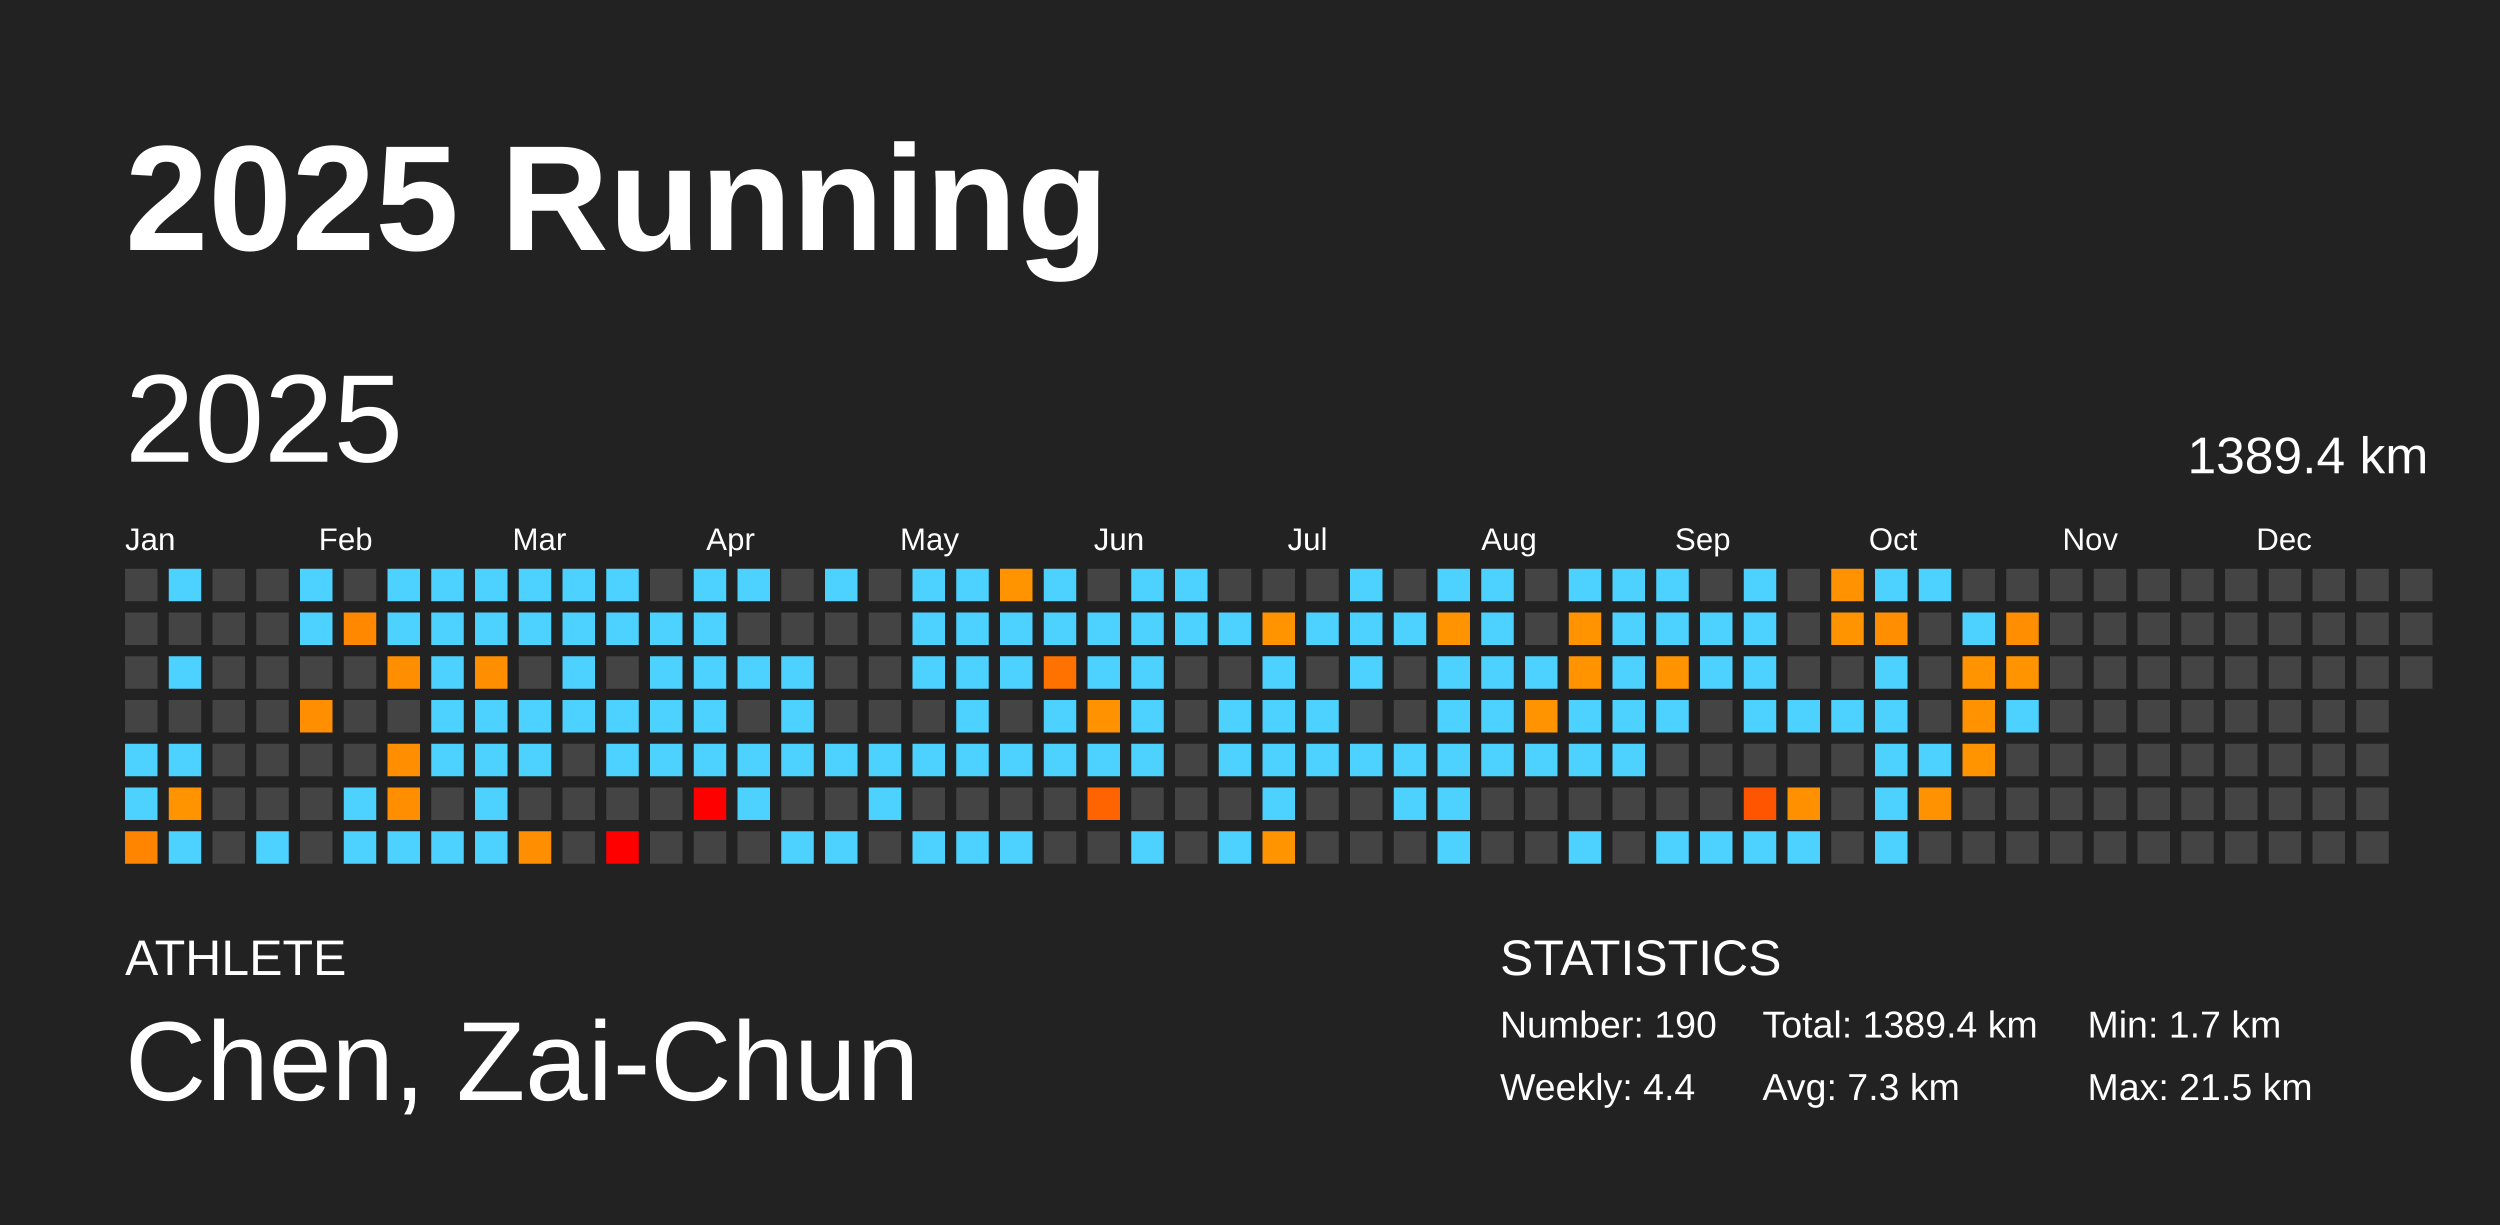
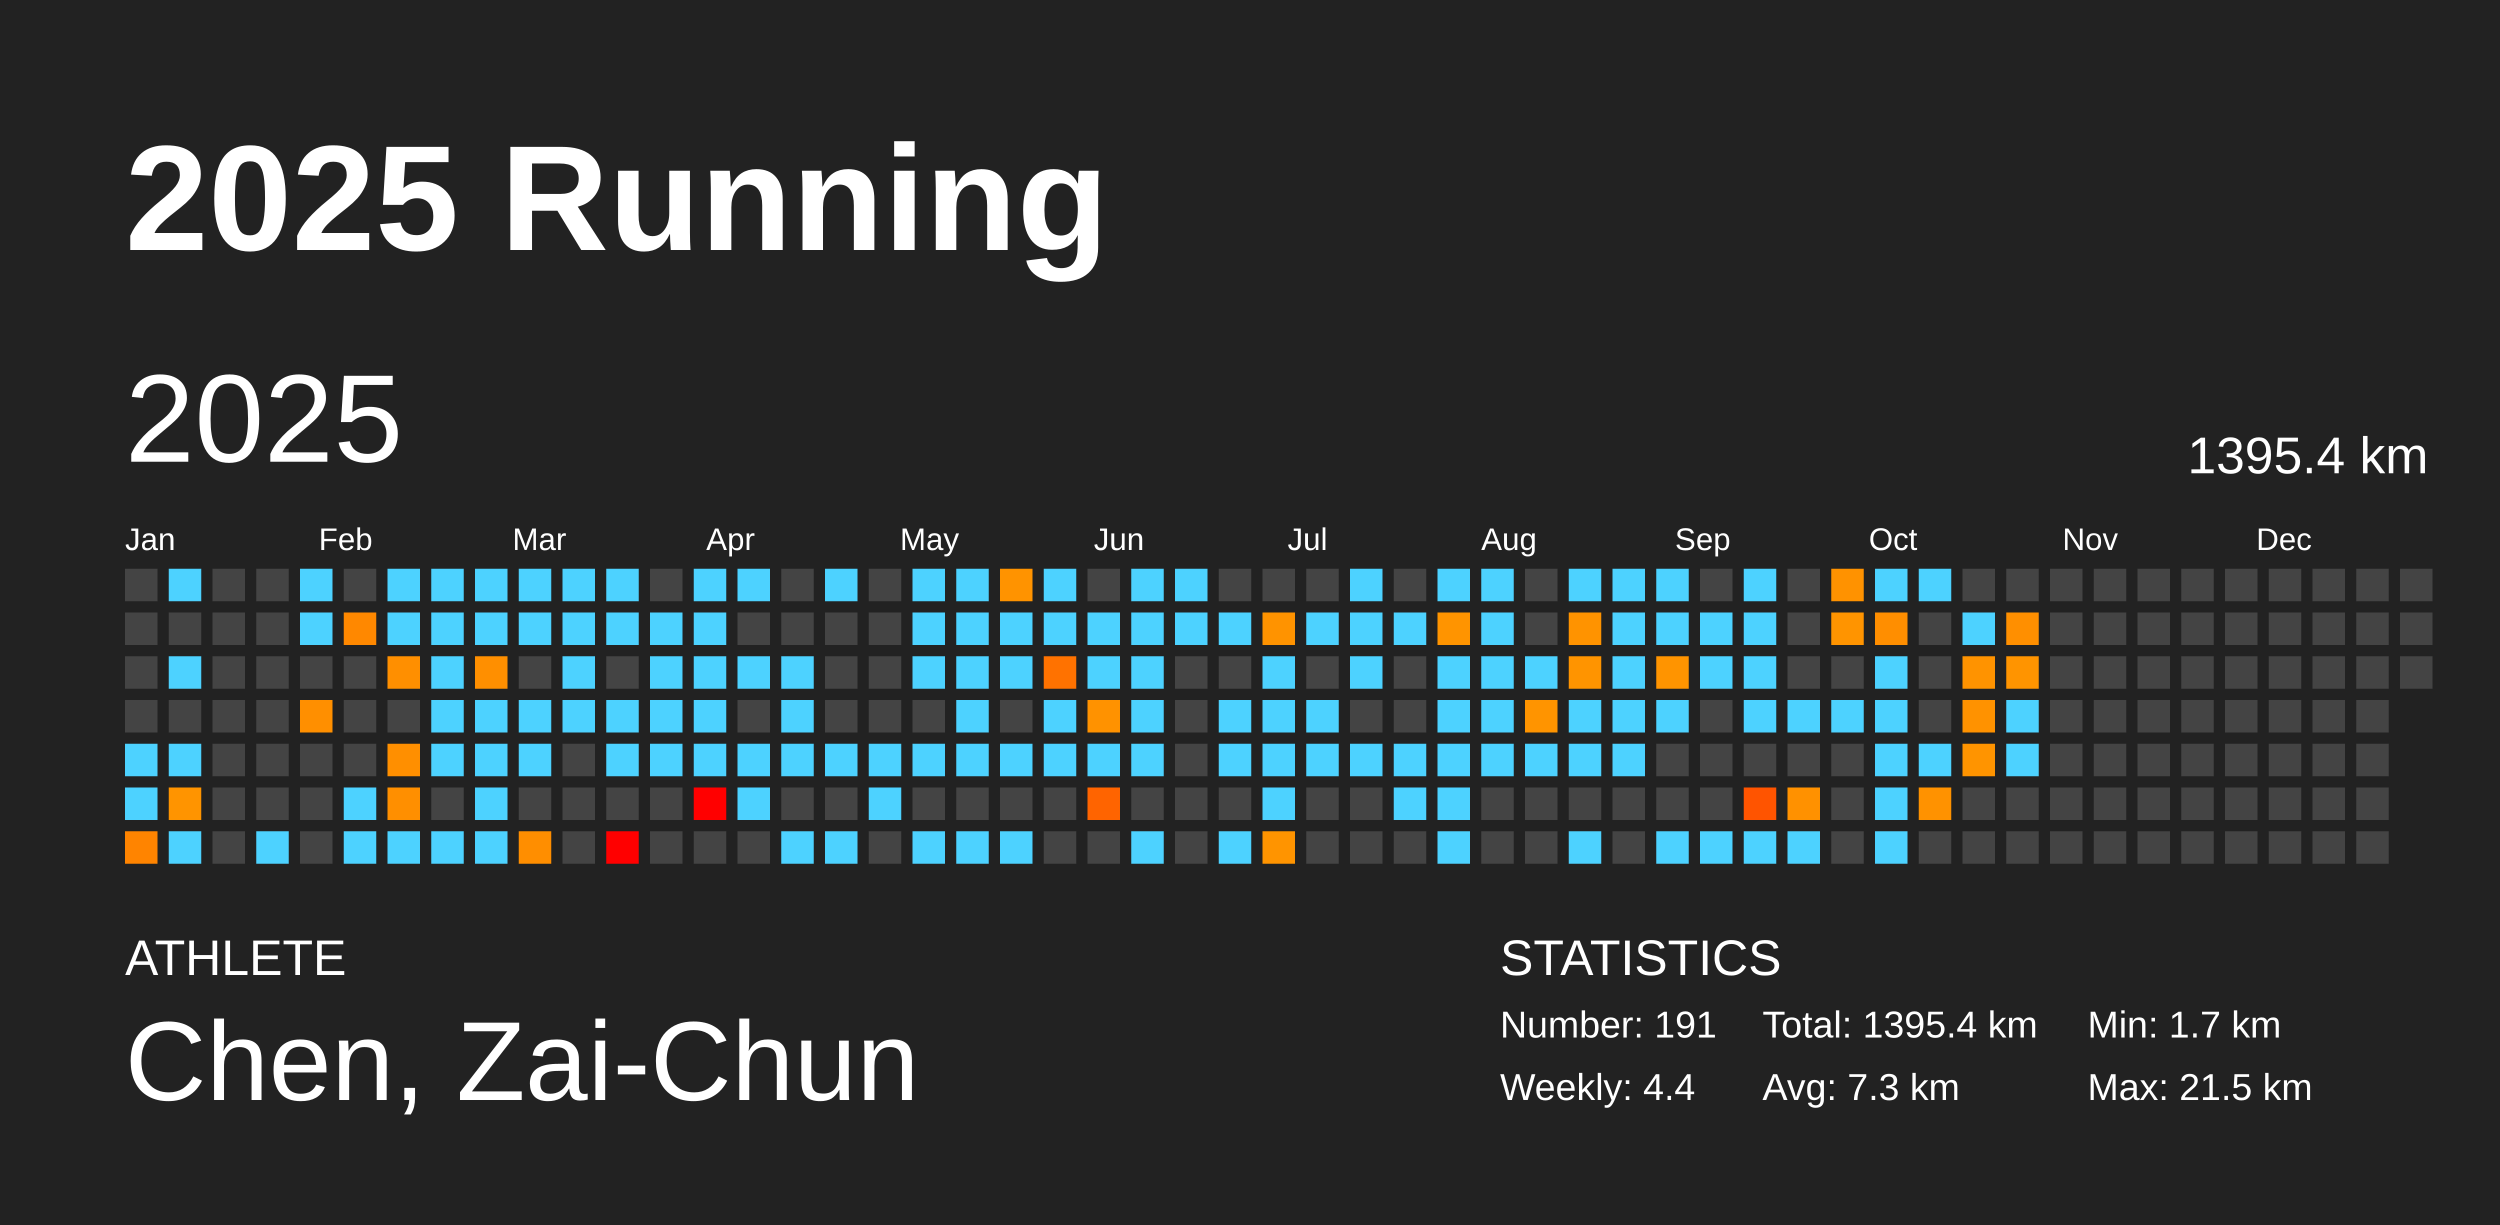
<svg xmlns="http://www.w3.org/2000/svg" baseProfile="full" height="98mm" version="1.1" viewBox="0,0,200,98" width="200mm">
  <defs />
  <rect fill="#222222" height="98" width="200" x="0" y="0" />
  <text fill="#FFFFFF" style="font-size:12px; font-family:Arial; font-weight:bold;" x="10" y="20">2025 Running</text>
  <text fill="#FFFFFF" style="font-size:4px; font-family:Arial" x="10" y="78">ATHLETE</text>
  <text fill="#FFFFFF" style="font-size:9px; font-family:Arial" x="10" y="88">Chen, Zai-Chun</text>
  <text fill="#FFFFFF" style="font-size:4px; font-family:Arial" x="120" y="78">STATISTICS</text>
-   <text fill="#FFFFFF" style="font-size:3px; font-family:Arial" x="120" y="83">Number: 190</text>
+   <text fill="#FFFFFF" style="font-size:3px; font-family:Arial" x="120" y="83">Number: 191</text>
  <text fill="#FFFFFF" style="font-size:3px; font-family:Arial" x="120" y="88">Weekly: 4.4</text>
-   <text fill="#FFFFFF" style="font-size:3px; font-family:Arial" x="141" y="83">Total: 1389.4 km</text>
+   <text fill="#FFFFFF" style="font-size:3px; font-family:Arial" x="141" y="83">Total: 1395.4 km</text>
  <text fill="#FFFFFF" style="font-size:3px; font-family:Arial" x="141" y="88">Avg: 7.3 km</text>
  <text fill="#FFFFFF" style="font-size:3px; font-family:Arial" x="167" y="83">Min: 1.7 km</text>
  <text fill="#FFFFFF" style="font-size:3px; font-family:Arial" x="167" y="88">Max: 21.5 km</text>
  <text dominant-baseline="hanging" fill="#FFFFFF" style="font-size:10.0px; font-family:Arial;" x="10" y="30">2025</text>
-   <text dominant-baseline="hanging" fill="#FFFFFF" style="font-size:4.125px; font-family:Arial;" x="175" y="35">1389.4 km</text>
+   <text dominant-baseline="hanging" fill="#FFFFFF" style="font-size:4.125px; font-family:Arial;" x="175" y="35">1395.4 km</text>
  <text fill="#FFFFFF" style="font-size:2.5px; font-family:Arial" x="10.0" y="44">Jan</text>
  <text fill="#FFFFFF" style="font-size:2.5px; font-family:Arial" x="25.5" y="44">Feb</text>
  <text fill="#FFFFFF" style="font-size:2.5px; font-family:Arial" x="41.0" y="44">Mar</text>
  <text fill="#FFFFFF" style="font-size:2.5px; font-family:Arial" x="56.5" y="44">Apr</text>
  <text fill="#FFFFFF" style="font-size:2.5px; font-family:Arial" x="72.0" y="44">May</text>
  <text fill="#FFFFFF" style="font-size:2.5px; font-family:Arial" x="87.5" y="44">Jun</text>
  <text fill="#FFFFFF" style="font-size:2.5px; font-family:Arial" x="103.0" y="44">Jul</text>
  <text fill="#FFFFFF" style="font-size:2.5px; font-family:Arial" x="118.5" y="44">Aug</text>
  <text fill="#FFFFFF" style="font-size:2.5px; font-family:Arial" x="134.0" y="44">Sep</text>
  <text fill="#FFFFFF" style="font-size:2.5px; font-family:Arial" x="149.5" y="44">Oct</text>
  <text fill="#FFFFFF" style="font-size:2.5px; font-family:Arial" x="165.0" y="44">Nov</text>
  <text fill="#FFFFFF" style="font-size:2.5px; font-family:Arial" x="180.5" y="44">Dec</text>
  <rect fill="#444444" height="2.6" width="2.6" x="10.0" y="45.5" />
  <rect fill="#444444" height="2.6" width="2.6" x="10.0" y="49.0" />
  <rect fill="#444444" height="2.6" width="2.6" x="10.0" y="52.5" />
  <rect fill="#444444" height="2.6" width="2.6" x="10.0" y="56.0" />
  <rect fill="#4dd2ff" height="2.6" width="2.6" x="10.0" y="59.5" />
  <rect fill="#4dd2ff" height="2.6" width="2.6" x="10.0" y="63.0" />
  <rect fill="#ff8400" height="2.6" width="2.6" x="10.0" y="66.5" />
  <rect fill="#4dd2ff" height="2.6" width="2.6" x="13.5" y="45.5" />
  <rect fill="#444444" height="2.6" width="2.6" x="13.5" y="49.0" />
  <rect fill="#4dd2ff" height="2.6" width="2.6" x="13.5" y="52.5" />
  <rect fill="#444444" height="2.6" width="2.6" x="13.5" y="56.0" />
  <rect fill="#4dd2ff" height="2.6" width="2.6" x="13.5" y="59.5" />
  <rect fill="#ff9400" height="2.6" width="2.6" x="13.5" y="63.0" />
  <rect fill="#4dd2ff" height="2.6" width="2.6" x="13.5" y="66.5" />
  <rect fill="#444444" height="2.6" width="2.6" x="17.0" y="45.5" />
  <rect fill="#444444" height="2.6" width="2.6" x="17.0" y="49.0" />
  <rect fill="#444444" height="2.6" width="2.6" x="17.0" y="52.5" />
  <rect fill="#444444" height="2.6" width="2.6" x="17.0" y="56.0" />
  <rect fill="#444444" height="2.6" width="2.6" x="17.0" y="59.5" />
  <rect fill="#444444" height="2.6" width="2.6" x="17.0" y="63.0" />
  <rect fill="#444444" height="2.6" width="2.6" x="17.0" y="66.5" />
  <rect fill="#444444" height="2.6" width="2.6" x="20.5" y="45.5" />
  <rect fill="#444444" height="2.6" width="2.6" x="20.5" y="49.0" />
  <rect fill="#444444" height="2.6" width="2.6" x="20.5" y="52.5" />
  <rect fill="#444444" height="2.6" width="2.6" x="20.5" y="56.0" />
  <rect fill="#444444" height="2.6" width="2.6" x="20.5" y="59.5" />
  <rect fill="#444444" height="2.6" width="2.6" x="20.5" y="63.0" />
  <rect fill="#4dd2ff" height="2.6" width="2.6" x="20.5" y="66.5" />
  <rect fill="#4dd2ff" height="2.6" width="2.6" x="24.0" y="45.5" />
  <rect fill="#4dd2ff" height="2.6" width="2.6" x="24.0" y="49.0" />
  <rect fill="#444444" height="2.6" width="2.6" x="24.0" y="52.5" />
  <rect fill="#ff8f00" height="2.6" width="2.6" x="24.0" y="56.0" />
  <rect fill="#444444" height="2.6" width="2.6" x="24.0" y="59.5" />
  <rect fill="#444444" height="2.6" width="2.6" x="24.0" y="63.0" />
  <rect fill="#444444" height="2.6" width="2.6" x="24.0" y="66.5" />
  <rect fill="#444444" height="2.6" width="2.6" x="27.5" y="45.5" />
  <rect fill="#ff8800" height="2.6" width="2.6" x="27.5" y="49.0" />
  <rect fill="#444444" height="2.6" width="2.6" x="27.5" y="52.5" />
  <rect fill="#444444" height="2.6" width="2.6" x="27.5" y="56.0" />
  <rect fill="#444444" height="2.6" width="2.6" x="27.5" y="59.5" />
  <rect fill="#4dd2ff" height="2.6" width="2.6" x="27.5" y="63.0" />
  <rect fill="#4dd2ff" height="2.6" width="2.6" x="27.5" y="66.5" />
  <rect fill="#4dd2ff" height="2.6" width="2.6" x="31.0" y="45.5" />
  <rect fill="#4dd2ff" height="2.6" width="2.6" x="31.0" y="49.0" />
  <rect fill="#ff8f00" height="2.6" width="2.6" x="31.0" y="52.5" />
  <rect fill="#444444" height="2.6" width="2.6" x="31.0" y="56.0" />
  <rect fill="#ff8f00" height="2.6" width="2.6" x="31.0" y="59.5" />
  <rect fill="#ff8f00" height="2.6" width="2.6" x="31.0" y="63.0" />
  <rect fill="#4dd2ff" height="2.6" width="2.6" x="31.0" y="66.5" />
  <rect fill="#4dd2ff" height="2.6" width="2.6" x="34.5" y="45.5" />
  <rect fill="#4dd2ff" height="2.6" width="2.6" x="34.5" y="49.0" />
  <rect fill="#4dd2ff" height="2.6" width="2.6" x="34.5" y="52.5" />
  <rect fill="#4dd2ff" height="2.6" width="2.6" x="34.5" y="56.0" />
  <rect fill="#4dd2ff" height="2.6" width="2.6" x="34.5" y="59.5" />
  <rect fill="#444444" height="2.6" width="2.6" x="34.5" y="63.0" />
  <rect fill="#4dd2ff" height="2.6" width="2.6" x="34.5" y="66.5" />
  <rect fill="#4dd2ff" height="2.6" width="2.6" x="38.0" y="45.5" />
  <rect fill="#4dd2ff" height="2.6" width="2.6" x="38.0" y="49.0" />
  <rect fill="#ff8f00" height="2.6" width="2.6" x="38.0" y="52.5" />
  <rect fill="#4dd2ff" height="2.6" width="2.6" x="38.0" y="56.0" />
  <rect fill="#4dd2ff" height="2.6" width="2.6" x="38.0" y="59.5" />
  <rect fill="#4dd2ff" height="2.6" width="2.6" x="38.0" y="63.0" />
  <rect fill="#4dd2ff" height="2.6" width="2.6" x="38.0" y="66.5" />
  <rect fill="#4dd2ff" height="2.6" width="2.6" x="41.5" y="45.5" />
  <rect fill="#4dd2ff" height="2.6" width="2.6" x="41.5" y="49.0" />
  <rect fill="#444444" height="2.6" width="2.6" x="41.5" y="52.5" />
  <rect fill="#4dd2ff" height="2.6" width="2.6" x="41.5" y="56.0" />
  <rect fill="#4dd2ff" height="2.6" width="2.6" x="41.5" y="59.5" />
  <rect fill="#444444" height="2.6" width="2.6" x="41.5" y="63.0" />
  <rect fill="#ff8e00" height="2.6" width="2.6" x="41.5" y="66.5" />
  <rect fill="#4dd2ff" height="2.6" width="2.6" x="45.0" y="45.5" />
  <rect fill="#4dd2ff" height="2.6" width="2.6" x="45.0" y="49.0" />
  <rect fill="#4dd2ff" height="2.6" width="2.6" x="45.0" y="52.5" />
  <rect fill="#4dd2ff" height="2.6" width="2.6" x="45.0" y="56.0" />
  <rect fill="#444444" height="2.6" width="2.6" x="45.0" y="59.5" />
  <rect fill="#444444" height="2.6" width="2.6" x="45.0" y="63.0" />
  <rect fill="#444444" height="2.6" width="2.6" x="45.0" y="66.5" />
  <rect fill="#4dd2ff" height="2.6" width="2.6" x="48.5" y="45.5" />
  <rect fill="#4dd2ff" height="2.6" width="2.6" x="48.5" y="49.0" />
  <rect fill="#444444" height="2.6" width="2.6" x="48.5" y="52.5" />
  <rect fill="#4dd2ff" height="2.6" width="2.6" x="48.5" y="56.0" />
  <rect fill="#4dd2ff" height="2.6" width="2.6" x="48.5" y="59.5" />
  <rect fill="#444444" height="2.6" width="2.6" x="48.5" y="63.0" />
  <rect fill="red" height="2.6" width="2.6" x="48.5" y="66.5" />
  <rect fill="#444444" height="2.6" width="2.6" x="52.0" y="45.5" />
  <rect fill="#4dd2ff" height="2.6" width="2.6" x="52.0" y="49.0" />
  <rect fill="#4dd2ff" height="2.6" width="2.6" x="52.0" y="52.5" />
  <rect fill="#4dd2ff" height="2.6" width="2.6" x="52.0" y="56.0" />
  <rect fill="#4dd2ff" height="2.6" width="2.6" x="52.0" y="59.5" />
  <rect fill="#444444" height="2.6" width="2.6" x="52.0" y="63.0" />
  <rect fill="#444444" height="2.6" width="2.6" x="52.0" y="66.5" />
  <rect fill="#4dd2ff" height="2.6" width="2.6" x="55.5" y="45.5" />
  <rect fill="#4dd2ff" height="2.6" width="2.6" x="55.5" y="49.0" />
  <rect fill="#4dd2ff" height="2.6" width="2.6" x="55.5" y="52.5" />
  <rect fill="#4dd2ff" height="2.6" width="2.6" x="55.5" y="56.0" />
  <rect fill="#4dd2ff" height="2.6" width="2.6" x="55.5" y="59.5" />
  <rect fill="red" height="2.6" width="2.6" x="55.5" y="63.0" />
  <rect fill="#444444" height="2.6" width="2.6" x="55.5" y="66.5" />
  <rect fill="#4dd2ff" height="2.6" width="2.6" x="59.0" y="45.5" />
  <rect fill="#444444" height="2.6" width="2.6" x="59.0" y="49.0" />
  <rect fill="#4dd2ff" height="2.6" width="2.6" x="59.0" y="52.5" />
  <rect fill="#444444" height="2.6" width="2.6" x="59.0" y="56.0" />
  <rect fill="#4dd2ff" height="2.6" width="2.6" x="59.0" y="59.5" />
  <rect fill="#4dd2ff" height="2.6" width="2.6" x="59.0" y="63.0" />
  <rect fill="#444444" height="2.6" width="2.6" x="59.0" y="66.5" />
  <rect fill="#444444" height="2.6" width="2.6" x="62.5" y="45.5" />
  <rect fill="#444444" height="2.6" width="2.6" x="62.5" y="49.0" />
  <rect fill="#4dd2ff" height="2.6" width="2.6" x="62.5" y="52.5" />
  <rect fill="#4dd2ff" height="2.6" width="2.6" x="62.5" y="56.0" />
  <rect fill="#4dd2ff" height="2.6" width="2.6" x="62.5" y="59.5" />
  <rect fill="#444444" height="2.6" width="2.6" x="62.5" y="63.0" />
  <rect fill="#4dd2ff" height="2.6" width="2.6" x="62.5" y="66.5" />
  <rect fill="#4dd2ff" height="2.6" width="2.6" x="66.0" y="45.5" />
  <rect fill="#444444" height="2.6" width="2.6" x="66.0" y="49.0" />
  <rect fill="#444444" height="2.6" width="2.6" x="66.0" y="52.5" />
  <rect fill="#444444" height="2.6" width="2.6" x="66.0" y="56.0" />
  <rect fill="#4dd2ff" height="2.6" width="2.6" x="66.0" y="59.5" />
  <rect fill="#444444" height="2.6" width="2.6" x="66.0" y="63.0" />
  <rect fill="#4dd2ff" height="2.6" width="2.6" x="66.0" y="66.5" />
  <rect fill="#444444" height="2.6" width="2.6" x="69.5" y="45.5" />
  <rect fill="#444444" height="2.6" width="2.6" x="69.5" y="49.0" />
  <rect fill="#444444" height="2.6" width="2.6" x="69.5" y="52.5" />
  <rect fill="#444444" height="2.6" width="2.6" x="69.5" y="56.0" />
  <rect fill="#4dd2ff" height="2.6" width="2.6" x="69.5" y="59.5" />
  <rect fill="#4dd2ff" height="2.6" width="2.6" x="69.5" y="63.0" />
  <rect fill="#444444" height="2.6" width="2.6" x="69.5" y="66.5" />
  <rect fill="#4dd2ff" height="2.6" width="2.6" x="73.0" y="45.5" />
  <rect fill="#4dd2ff" height="2.6" width="2.6" x="73.0" y="49.0" />
  <rect fill="#4dd2ff" height="2.6" width="2.6" x="73.0" y="52.5" />
  <rect fill="#444444" height="2.6" width="2.6" x="73.0" y="56.0" />
  <rect fill="#4dd2ff" height="2.6" width="2.6" x="73.0" y="59.5" />
  <rect fill="#444444" height="2.6" width="2.6" x="73.0" y="63.0" />
  <rect fill="#4dd2ff" height="2.6" width="2.6" x="73.0" y="66.5" />
  <rect fill="#4dd2ff" height="2.6" width="2.6" x="76.5" y="45.5" />
  <rect fill="#4dd2ff" height="2.6" width="2.6" x="76.5" y="49.0" />
  <rect fill="#4dd2ff" height="2.6" width="2.6" x="76.5" y="52.5" />
  <rect fill="#4dd2ff" height="2.6" width="2.6" x="76.5" y="56.0" />
  <rect fill="#4dd2ff" height="2.6" width="2.6" x="76.5" y="59.5" />
  <rect fill="#444444" height="2.6" width="2.6" x="76.5" y="63.0" />
  <rect fill="#4dd2ff" height="2.6" width="2.6" x="76.5" y="66.5" />
  <rect fill="#ff9300" height="2.6" width="2.6" x="80.0" y="45.5" />
  <rect fill="#4dd2ff" height="2.6" width="2.6" x="80.0" y="49.0" />
  <rect fill="#4dd2ff" height="2.6" width="2.6" x="80.0" y="52.5" />
  <rect fill="#444444" height="2.6" width="2.6" x="80.0" y="56.0" />
  <rect fill="#4dd2ff" height="2.6" width="2.6" x="80.0" y="59.5" />
  <rect fill="#444444" height="2.6" width="2.6" x="80.0" y="63.0" />
  <rect fill="#4dd2ff" height="2.6" width="2.6" x="80.0" y="66.5" />
  <rect fill="#4dd2ff" height="2.6" width="2.6" x="83.5" y="45.5" />
  <rect fill="#4dd2ff" height="2.6" width="2.6" x="83.5" y="49.0" />
  <rect fill="#ff7200" height="2.6" width="2.6" x="83.5" y="52.5" />
  <rect fill="#4dd2ff" height="2.6" width="2.6" x="83.5" y="56.0" />
  <rect fill="#4dd2ff" height="2.6" width="2.6" x="83.5" y="59.5" />
  <rect fill="#444444" height="2.6" width="2.6" x="83.5" y="63.0" />
  <rect fill="#444444" height="2.6" width="2.6" x="83.5" y="66.5" />
  <rect fill="#444444" height="2.6" width="2.6" x="87.0" y="45.5" />
  <rect fill="#4dd2ff" height="2.6" width="2.6" x="87.0" y="49.0" />
  <rect fill="#4dd2ff" height="2.6" width="2.6" x="87.0" y="52.5" />
  <rect fill="#ff9200" height="2.6" width="2.6" x="87.0" y="56.0" />
  <rect fill="#4dd2ff" height="2.6" width="2.6" x="87.0" y="59.5" />
  <rect fill="#ff6400" height="2.6" width="2.6" x="87.0" y="63.0" />
  <rect fill="#444444" height="2.6" width="2.6" x="87.0" y="66.5" />
  <rect fill="#4dd2ff" height="2.6" width="2.6" x="90.5" y="45.5" />
  <rect fill="#4dd2ff" height="2.6" width="2.6" x="90.5" y="49.0" />
  <rect fill="#4dd2ff" height="2.6" width="2.6" x="90.5" y="52.5" />
  <rect fill="#4dd2ff" height="2.6" width="2.6" x="90.5" y="56.0" />
  <rect fill="#4dd2ff" height="2.6" width="2.6" x="90.5" y="59.5" />
  <rect fill="#444444" height="2.6" width="2.6" x="90.5" y="63.0" />
  <rect fill="#4dd2ff" height="2.6" width="2.6" x="90.5" y="66.5" />
  <rect fill="#4dd2ff" height="2.6" width="2.6" x="94.0" y="45.5" />
  <rect fill="#4dd2ff" height="2.6" width="2.6" x="94.0" y="49.0" />
  <rect fill="#444444" height="2.6" width="2.6" x="94.0" y="52.5" />
  <rect fill="#444444" height="2.6" width="2.6" x="94.0" y="56.0" />
  <rect fill="#444444" height="2.6" width="2.6" x="94.0" y="59.5" />
  <rect fill="#444444" height="2.6" width="2.6" x="94.0" y="63.0" />
  <rect fill="#444444" height="2.6" width="2.6" x="94.0" y="66.5" />
  <rect fill="#444444" height="2.6" width="2.6" x="97.5" y="45.5" />
  <rect fill="#4dd2ff" height="2.6" width="2.6" x="97.5" y="49.0" />
  <rect fill="#444444" height="2.6" width="2.6" x="97.5" y="52.5" />
  <rect fill="#4dd2ff" height="2.6" width="2.6" x="97.5" y="56.0" />
  <rect fill="#4dd2ff" height="2.6" width="2.6" x="97.5" y="59.5" />
  <rect fill="#444444" height="2.6" width="2.6" x="97.5" y="63.0" />
  <rect fill="#4dd2ff" height="2.6" width="2.6" x="97.5" y="66.5" />
  <rect fill="#444444" height="2.6" width="2.6" x="101.0" y="45.5" />
  <rect fill="#ff9300" height="2.6" width="2.6" x="101.0" y="49.0" />
  <rect fill="#4dd2ff" height="2.6" width="2.6" x="101.0" y="52.5" />
  <rect fill="#4dd2ff" height="2.6" width="2.6" x="101.0" y="56.0" />
  <rect fill="#4dd2ff" height="2.6" width="2.6" x="101.0" y="59.5" />
  <rect fill="#4dd2ff" height="2.6" width="2.6" x="101.0" y="63.0" />
  <rect fill="#ff9400" height="2.6" width="2.6" x="101.0" y="66.5" />
  <rect fill="#444444" height="2.6" width="2.6" x="104.5" y="45.5" />
  <rect fill="#4dd2ff" height="2.6" width="2.6" x="104.5" y="49.0" />
  <rect fill="#444444" height="2.6" width="2.6" x="104.5" y="52.5" />
  <rect fill="#4dd2ff" height="2.6" width="2.6" x="104.5" y="56.0" />
  <rect fill="#4dd2ff" height="2.6" width="2.6" x="104.5" y="59.5" />
  <rect fill="#444444" height="2.6" width="2.6" x="104.5" y="63.0" />
  <rect fill="#444444" height="2.6" width="2.6" x="104.5" y="66.5" />
  <rect fill="#4dd2ff" height="2.6" width="2.6" x="108.0" y="45.5" />
  <rect fill="#4dd2ff" height="2.6" width="2.6" x="108.0" y="49.0" />
  <rect fill="#4dd2ff" height="2.6" width="2.6" x="108.0" y="52.5" />
  <rect fill="#444444" height="2.6" width="2.6" x="108.0" y="56.0" />
  <rect fill="#4dd2ff" height="2.6" width="2.6" x="108.0" y="59.5" />
  <rect fill="#444444" height="2.6" width="2.6" x="108.0" y="63.0" />
  <rect fill="#444444" height="2.6" width="2.6" x="108.0" y="66.5" />
  <rect fill="#444444" height="2.6" width="2.6" x="111.5" y="45.5" />
  <rect fill="#4dd2ff" height="2.6" width="2.6" x="111.5" y="49.0" />
  <rect fill="#444444" height="2.6" width="2.6" x="111.5" y="52.5" />
  <rect fill="#444444" height="2.6" width="2.6" x="111.5" y="56.0" />
  <rect fill="#4dd2ff" height="2.6" width="2.6" x="111.5" y="59.5" />
  <rect fill="#4dd2ff" height="2.6" width="2.6" x="111.5" y="63.0" />
  <rect fill="#444444" height="2.6" width="2.6" x="111.5" y="66.5" />
  <rect fill="#4dd2ff" height="2.6" width="2.6" x="115.0" y="45.5" />
  <rect fill="#ff9400" height="2.6" width="2.6" x="115.0" y="49.0" />
  <rect fill="#4dd2ff" height="2.6" width="2.6" x="115.0" y="52.5" />
  <rect fill="#4dd2ff" height="2.6" width="2.6" x="115.0" y="56.0" />
  <rect fill="#4dd2ff" height="2.6" width="2.6" x="115.0" y="59.5" />
  <rect fill="#4dd2ff" height="2.6" width="2.6" x="115.0" y="63.0" />
  <rect fill="#4dd2ff" height="2.6" width="2.6" x="115.0" y="66.5" />
  <rect fill="#4dd2ff" height="2.6" width="2.6" x="118.5" y="45.5" />
  <rect fill="#4dd2ff" height="2.6" width="2.6" x="118.5" y="49.0" />
  <rect fill="#4dd2ff" height="2.6" width="2.6" x="118.5" y="52.5" />
  <rect fill="#4dd2ff" height="2.6" width="2.6" x="118.5" y="56.0" />
  <rect fill="#4dd2ff" height="2.6" width="2.6" x="118.5" y="59.5" />
  <rect fill="#444444" height="2.6" width="2.6" x="118.5" y="63.0" />
  <rect fill="#444444" height="2.6" width="2.6" x="118.5" y="66.5" />
  <rect fill="#444444" height="2.6" width="2.6" x="122.0" y="45.5" />
  <rect fill="#444444" height="2.6" width="2.6" x="122.0" y="49.0" />
  <rect fill="#4dd2ff" height="2.6" width="2.6" x="122.0" y="52.5" />
  <rect fill="#ff9400" height="2.6" width="2.6" x="122.0" y="56.0" />
  <rect fill="#4dd2ff" height="2.6" width="2.6" x="122.0" y="59.5" />
  <rect fill="#444444" height="2.6" width="2.6" x="122.0" y="63.0" />
  <rect fill="#444444" height="2.6" width="2.6" x="122.0" y="66.5" />
  <rect fill="#4dd2ff" height="2.6" width="2.6" x="125.5" y="45.5" />
  <rect fill="#ff9300" height="2.6" width="2.6" x="125.5" y="49.0" />
  <rect fill="#ff9400" height="2.6" width="2.6" x="125.5" y="52.5" />
  <rect fill="#4dd2ff" height="2.6" width="2.6" x="125.5" y="56.0" />
  <rect fill="#4dd2ff" height="2.6" width="2.6" x="125.5" y="59.5" />
  <rect fill="#444444" height="2.6" width="2.6" x="125.5" y="63.0" />
  <rect fill="#4dd2ff" height="2.6" width="2.6" x="125.5" y="66.5" />
  <rect fill="#4dd2ff" height="2.6" width="2.6" x="129.0" y="45.5" />
  <rect fill="#4dd2ff" height="2.6" width="2.6" x="129.0" y="49.0" />
  <rect fill="#4dd2ff" height="2.6" width="2.6" x="129.0" y="52.5" />
  <rect fill="#4dd2ff" height="2.6" width="2.6" x="129.0" y="56.0" />
  <rect fill="#4dd2ff" height="2.6" width="2.6" x="129.0" y="59.5" />
  <rect fill="#444444" height="2.6" width="2.6" x="129.0" y="63.0" />
  <rect fill="#444444" height="2.6" width="2.6" x="129.0" y="66.5" />
  <rect fill="#4dd2ff" height="2.6" width="2.6" x="132.5" y="45.5" />
  <rect fill="#4dd2ff" height="2.6" width="2.6" x="132.5" y="49.0" />
  <rect fill="#ff9400" height="2.6" width="2.6" x="132.5" y="52.5" />
  <rect fill="#4dd2ff" height="2.6" width="2.6" x="132.5" y="56.0" />
  <rect fill="#444444" height="2.6" width="2.6" x="132.5" y="59.5" />
  <rect fill="#444444" height="2.6" width="2.6" x="132.5" y="63.0" />
  <rect fill="#4dd2ff" height="2.6" width="2.6" x="132.5" y="66.5" />
  <rect fill="#444444" height="2.6" width="2.6" x="136.0" y="45.5" />
  <rect fill="#4dd2ff" height="2.6" width="2.6" x="136.0" y="49.0" />
  <rect fill="#4dd2ff" height="2.6" width="2.6" x="136.0" y="52.5" />
  <rect fill="#444444" height="2.6" width="2.6" x="136.0" y="56.0" />
  <rect fill="#444444" height="2.6" width="2.6" x="136.0" y="59.5" />
  <rect fill="#444444" height="2.6" width="2.6" x="136.0" y="63.0" />
  <rect fill="#4dd2ff" height="2.6" width="2.6" x="136.0" y="66.5" />
  <rect fill="#4dd2ff" height="2.6" width="2.6" x="139.5" y="45.5" />
  <rect fill="#4dd2ff" height="2.6" width="2.6" x="139.5" y="49.0" />
  <rect fill="#4dd2ff" height="2.6" width="2.6" x="139.5" y="52.5" />
  <rect fill="#4dd2ff" height="2.6" width="2.6" x="139.5" y="56.0" />
  <rect fill="#444444" height="2.6" width="2.6" x="139.5" y="59.5" />
  <rect fill="#ff5400" height="2.6" width="2.6" x="139.5" y="63.0" />
  <rect fill="#4dd2ff" height="2.6" width="2.6" x="139.5" y="66.5" />
  <rect fill="#444444" height="2.6" width="2.6" x="143.0" y="45.5" />
  <rect fill="#444444" height="2.6" width="2.6" x="143.0" y="49.0" />
  <rect fill="#444444" height="2.6" width="2.6" x="143.0" y="52.5" />
  <rect fill="#4dd2ff" height="2.6" width="2.6" x="143.0" y="56.0" />
  <rect fill="#444444" height="2.6" width="2.6" x="143.0" y="59.5" />
  <rect fill="#ff9100" height="2.6" width="2.6" x="143.0" y="63.0" />
  <rect fill="#4dd2ff" height="2.6" width="2.6" x="143.0" y="66.5" />
  <rect fill="#ff9200" height="2.6" width="2.6" x="146.5" y="45.5" />
  <rect fill="#ff9400" height="2.6" width="2.6" x="146.5" y="49.0" />
  <rect fill="#444444" height="2.6" width="2.6" x="146.5" y="52.5" />
  <rect fill="#4dd2ff" height="2.6" width="2.6" x="146.5" y="56.0" />
  <rect fill="#444444" height="2.6" width="2.6" x="146.5" y="59.5" />
  <rect fill="#444444" height="2.6" width="2.6" x="146.5" y="63.0" />
  <rect fill="#444444" height="2.6" width="2.6" x="146.5" y="66.5" />
  <rect fill="#4dd2ff" height="2.6" width="2.6" x="150.0" y="45.5" />
  <rect fill="#ff8e00" height="2.6" width="2.6" x="150.0" y="49.0" />
  <rect fill="#4dd2ff" height="2.6" width="2.6" x="150.0" y="52.5" />
  <rect fill="#4dd2ff" height="2.6" width="2.6" x="150.0" y="56.0" />
  <rect fill="#4dd2ff" height="2.6" width="2.6" x="150.0" y="59.5" />
  <rect fill="#4dd2ff" height="2.6" width="2.6" x="150.0" y="63.0" />
  <rect fill="#4dd2ff" height="2.6" width="2.6" x="150.0" y="66.5" />
  <rect fill="#4dd2ff" height="2.6" width="2.6" x="153.5" y="45.5" />
  <rect fill="#444444" height="2.6" width="2.6" x="153.5" y="49.0" />
  <rect fill="#444444" height="2.6" width="2.6" x="153.5" y="52.5" />
  <rect fill="#444444" height="2.6" width="2.6" x="153.5" y="56.0" />
  <rect fill="#4dd2ff" height="2.6" width="2.6" x="153.5" y="59.5" />
  <rect fill="#ff9200" height="2.6" width="2.6" x="153.5" y="63.0" />
  <rect fill="#444444" height="2.6" width="2.6" x="153.5" y="66.5" />
  <rect fill="#444444" height="2.6" width="2.6" x="157.0" y="45.5" />
  <rect fill="#4dd2ff" height="2.6" width="2.6" x="157.0" y="49.0" />
  <rect fill="#ff9300" height="2.6" width="2.6" x="157.0" y="52.5" />
  <rect fill="#ff9200" height="2.6" width="2.6" x="157.0" y="56.0" />
  <rect fill="#ff9400" height="2.6" width="2.6" x="157.0" y="59.5" />
  <rect fill="#444444" height="2.6" width="2.6" x="157.0" y="63.0" />
  <rect fill="#444444" height="2.6" width="2.6" x="157.0" y="66.5" />
  <rect fill="#444444" height="2.6" width="2.6" x="160.5" y="45.5" />
  <rect fill="#ff8f00" height="2.6" width="2.6" x="160.5" y="49.0" />
  <rect fill="#ff9400" height="2.6" width="2.6" x="160.5" y="52.5" />
  <rect fill="#4dd2ff" height="2.6" width="2.6" x="160.5" y="56.0" />
-   <rect fill="#444444" height="2.6" width="2.6" x="160.5" y="59.5" />
+   <rect fill="#4dd2ff" height="2.6" width="2.6" x="160.5" y="59.5" />
  <rect fill="#444444" height="2.6" width="2.6" x="160.5" y="63.0" />
  <rect fill="#444444" height="2.6" width="2.6" x="160.5" y="66.5" />
  <rect fill="#444444" height="2.6" width="2.6" x="164.0" y="45.5" />
  <rect fill="#444444" height="2.6" width="2.6" x="164.0" y="49.0" />
  <rect fill="#444444" height="2.6" width="2.6" x="164.0" y="52.5" />
  <rect fill="#444444" height="2.6" width="2.6" x="164.0" y="56.0" />
  <rect fill="#444444" height="2.6" width="2.6" x="164.0" y="59.5" />
  <rect fill="#444444" height="2.6" width="2.6" x="164.0" y="63.0" />
  <rect fill="#444444" height="2.6" width="2.6" x="164.0" y="66.5" />
  <rect fill="#444444" height="2.6" width="2.6" x="167.5" y="45.5" />
  <rect fill="#444444" height="2.6" width="2.6" x="167.5" y="49.0" />
  <rect fill="#444444" height="2.6" width="2.6" x="167.5" y="52.5" />
  <rect fill="#444444" height="2.6" width="2.6" x="167.5" y="56.0" />
  <rect fill="#444444" height="2.6" width="2.6" x="167.5" y="59.5" />
  <rect fill="#444444" height="2.6" width="2.6" x="167.5" y="63.0" />
  <rect fill="#444444" height="2.6" width="2.6" x="167.5" y="66.5" />
  <rect fill="#444444" height="2.6" width="2.6" x="171.0" y="45.5" />
  <rect fill="#444444" height="2.6" width="2.6" x="171.0" y="49.0" />
  <rect fill="#444444" height="2.6" width="2.6" x="171.0" y="52.5" />
  <rect fill="#444444" height="2.6" width="2.6" x="171.0" y="56.0" />
  <rect fill="#444444" height="2.6" width="2.6" x="171.0" y="59.5" />
  <rect fill="#444444" height="2.6" width="2.6" x="171.0" y="63.0" />
  <rect fill="#444444" height="2.6" width="2.6" x="171.0" y="66.5" />
  <rect fill="#444444" height="2.6" width="2.6" x="174.5" y="45.5" />
  <rect fill="#444444" height="2.6" width="2.6" x="174.5" y="49.0" />
  <rect fill="#444444" height="2.6" width="2.6" x="174.5" y="52.5" />
  <rect fill="#444444" height="2.6" width="2.6" x="174.5" y="56.0" />
  <rect fill="#444444" height="2.6" width="2.6" x="174.5" y="59.5" />
  <rect fill="#444444" height="2.6" width="2.6" x="174.5" y="63.0" />
  <rect fill="#444444" height="2.6" width="2.6" x="174.5" y="66.5" />
  <rect fill="#444444" height="2.6" width="2.6" x="178.0" y="45.5" />
  <rect fill="#444444" height="2.6" width="2.6" x="178.0" y="49.0" />
  <rect fill="#444444" height="2.6" width="2.6" x="178.0" y="52.5" />
  <rect fill="#444444" height="2.6" width="2.6" x="178.0" y="56.0" />
  <rect fill="#444444" height="2.6" width="2.6" x="178.0" y="59.5" />
  <rect fill="#444444" height="2.6" width="2.6" x="178.0" y="63.0" />
  <rect fill="#444444" height="2.6" width="2.6" x="178.0" y="66.5" />
  <rect fill="#444444" height="2.6" width="2.6" x="181.5" y="45.5" />
  <rect fill="#444444" height="2.6" width="2.6" x="181.5" y="49.0" />
  <rect fill="#444444" height="2.6" width="2.6" x="181.5" y="52.5" />
  <rect fill="#444444" height="2.6" width="2.6" x="181.5" y="56.0" />
  <rect fill="#444444" height="2.6" width="2.6" x="181.5" y="59.5" />
  <rect fill="#444444" height="2.6" width="2.6" x="181.5" y="63.0" />
  <rect fill="#444444" height="2.6" width="2.6" x="181.5" y="66.5" />
  <rect fill="#444444" height="2.6" width="2.6" x="185.0" y="45.5" />
  <rect fill="#444444" height="2.6" width="2.6" x="185.0" y="49.0" />
  <rect fill="#444444" height="2.6" width="2.6" x="185.0" y="52.5" />
  <rect fill="#444444" height="2.6" width="2.6" x="185.0" y="56.0" />
  <rect fill="#444444" height="2.6" width="2.6" x="185.0" y="59.5" />
  <rect fill="#444444" height="2.6" width="2.6" x="185.0" y="63.0" />
  <rect fill="#444444" height="2.6" width="2.6" x="185.0" y="66.5" />
  <rect fill="#444444" height="2.6" width="2.6" x="188.5" y="45.5" />
  <rect fill="#444444" height="2.6" width="2.6" x="188.5" y="49.0" />
  <rect fill="#444444" height="2.6" width="2.6" x="188.5" y="52.5" />
  <rect fill="#444444" height="2.6" width="2.6" x="188.5" y="56.0" />
  <rect fill="#444444" height="2.6" width="2.6" x="188.5" y="59.5" />
  <rect fill="#444444" height="2.6" width="2.6" x="188.5" y="63.0" />
  <rect fill="#444444" height="2.6" width="2.6" x="188.5" y="66.5" />
  <rect fill="#444444" height="2.6" width="2.6" x="192.0" y="45.5" />
  <rect fill="#444444" height="2.6" width="2.6" x="192.0" y="49.0" />
  <rect fill="#444444" height="2.6" width="2.6" x="192.0" y="52.5" />
</svg>
